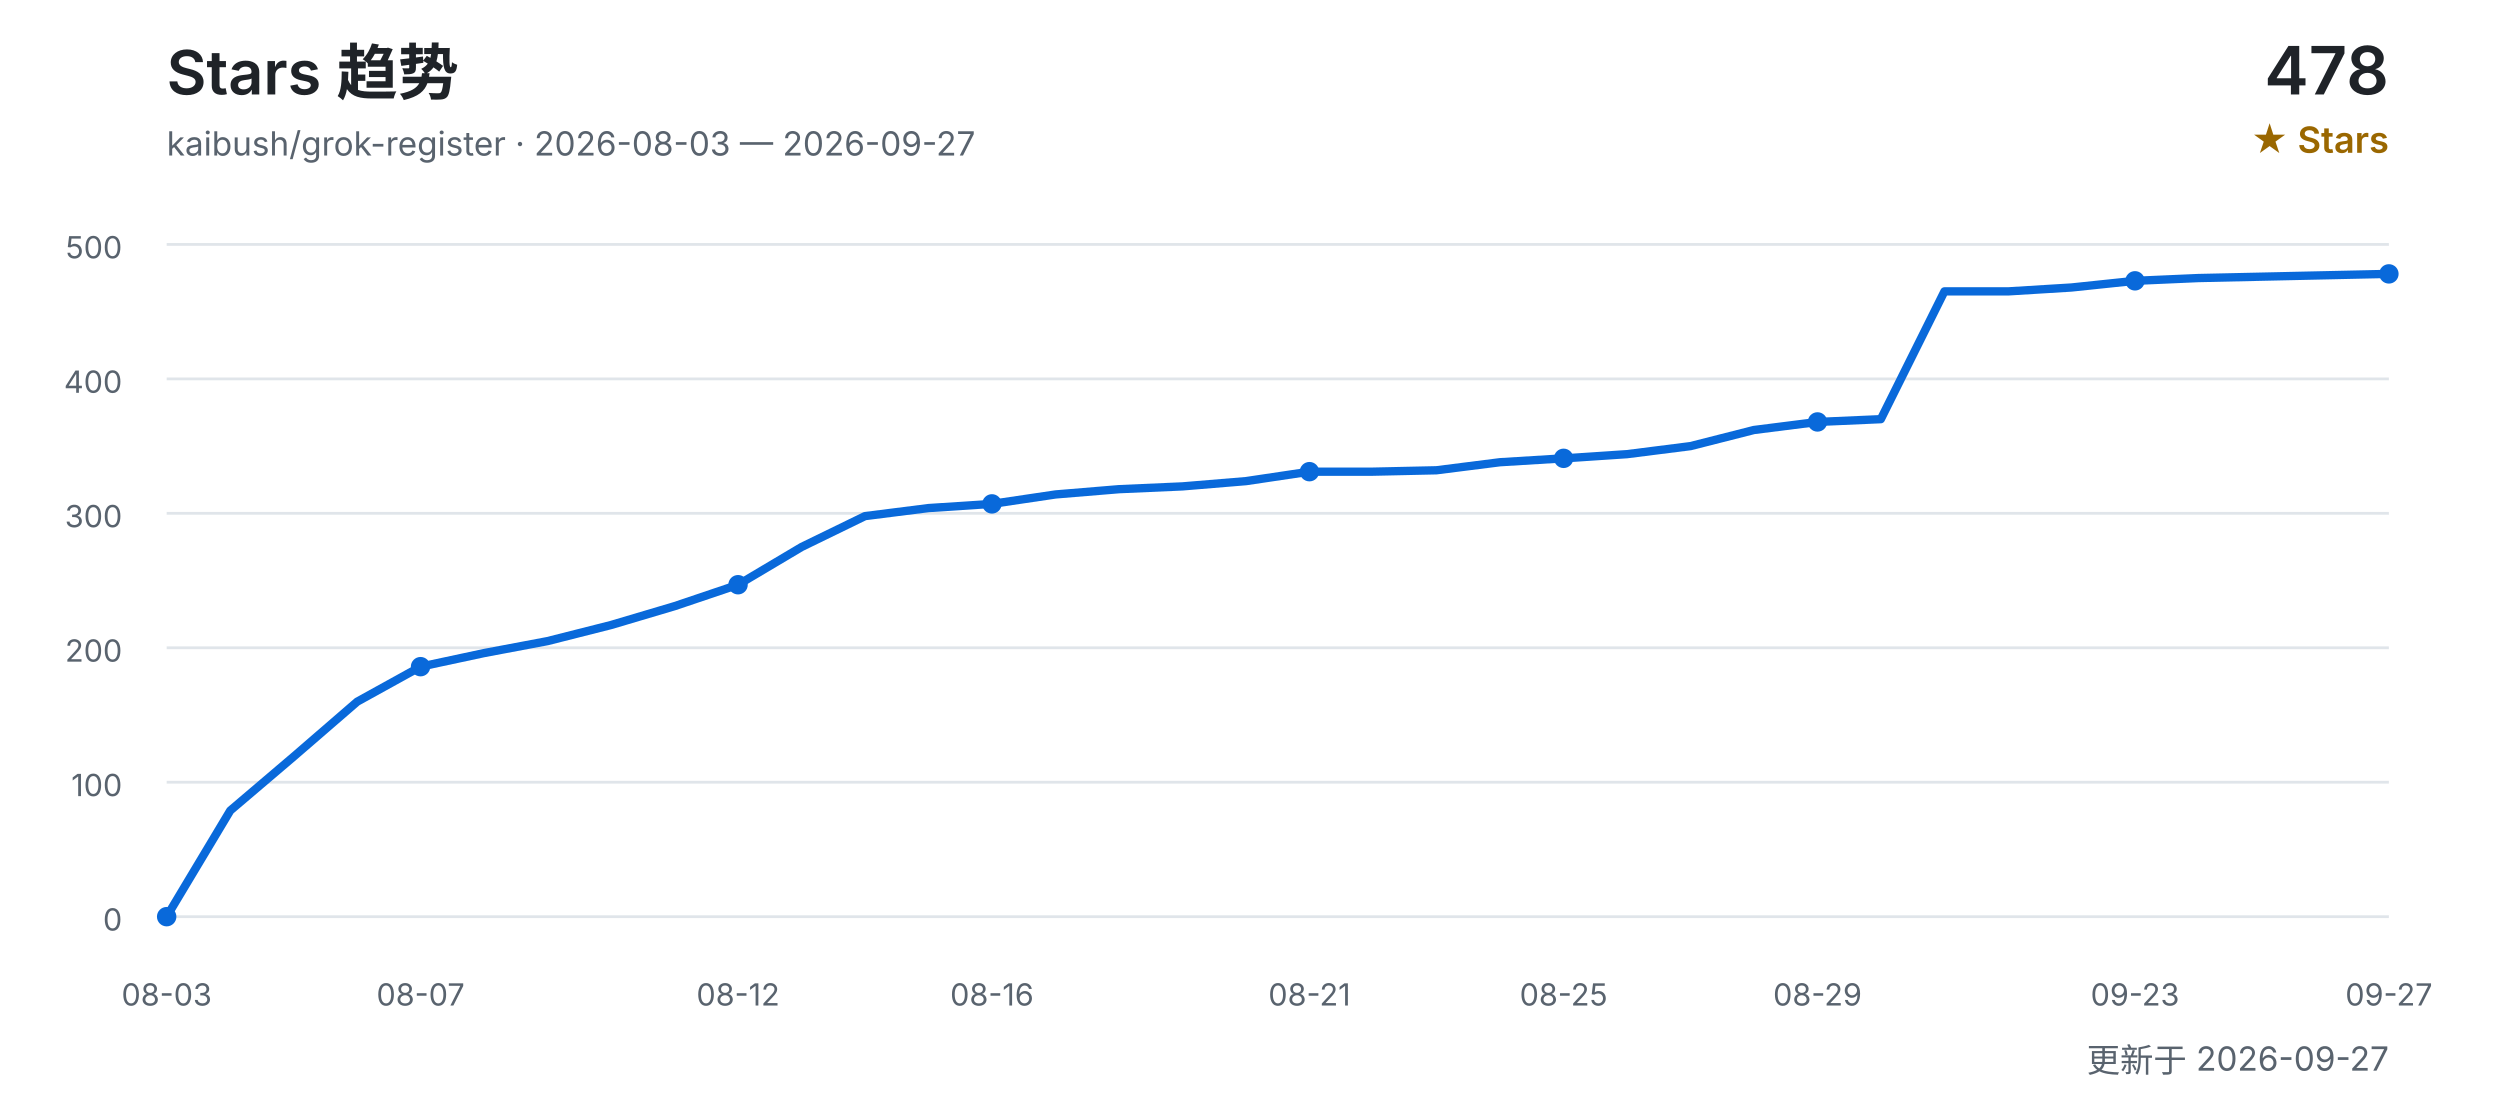
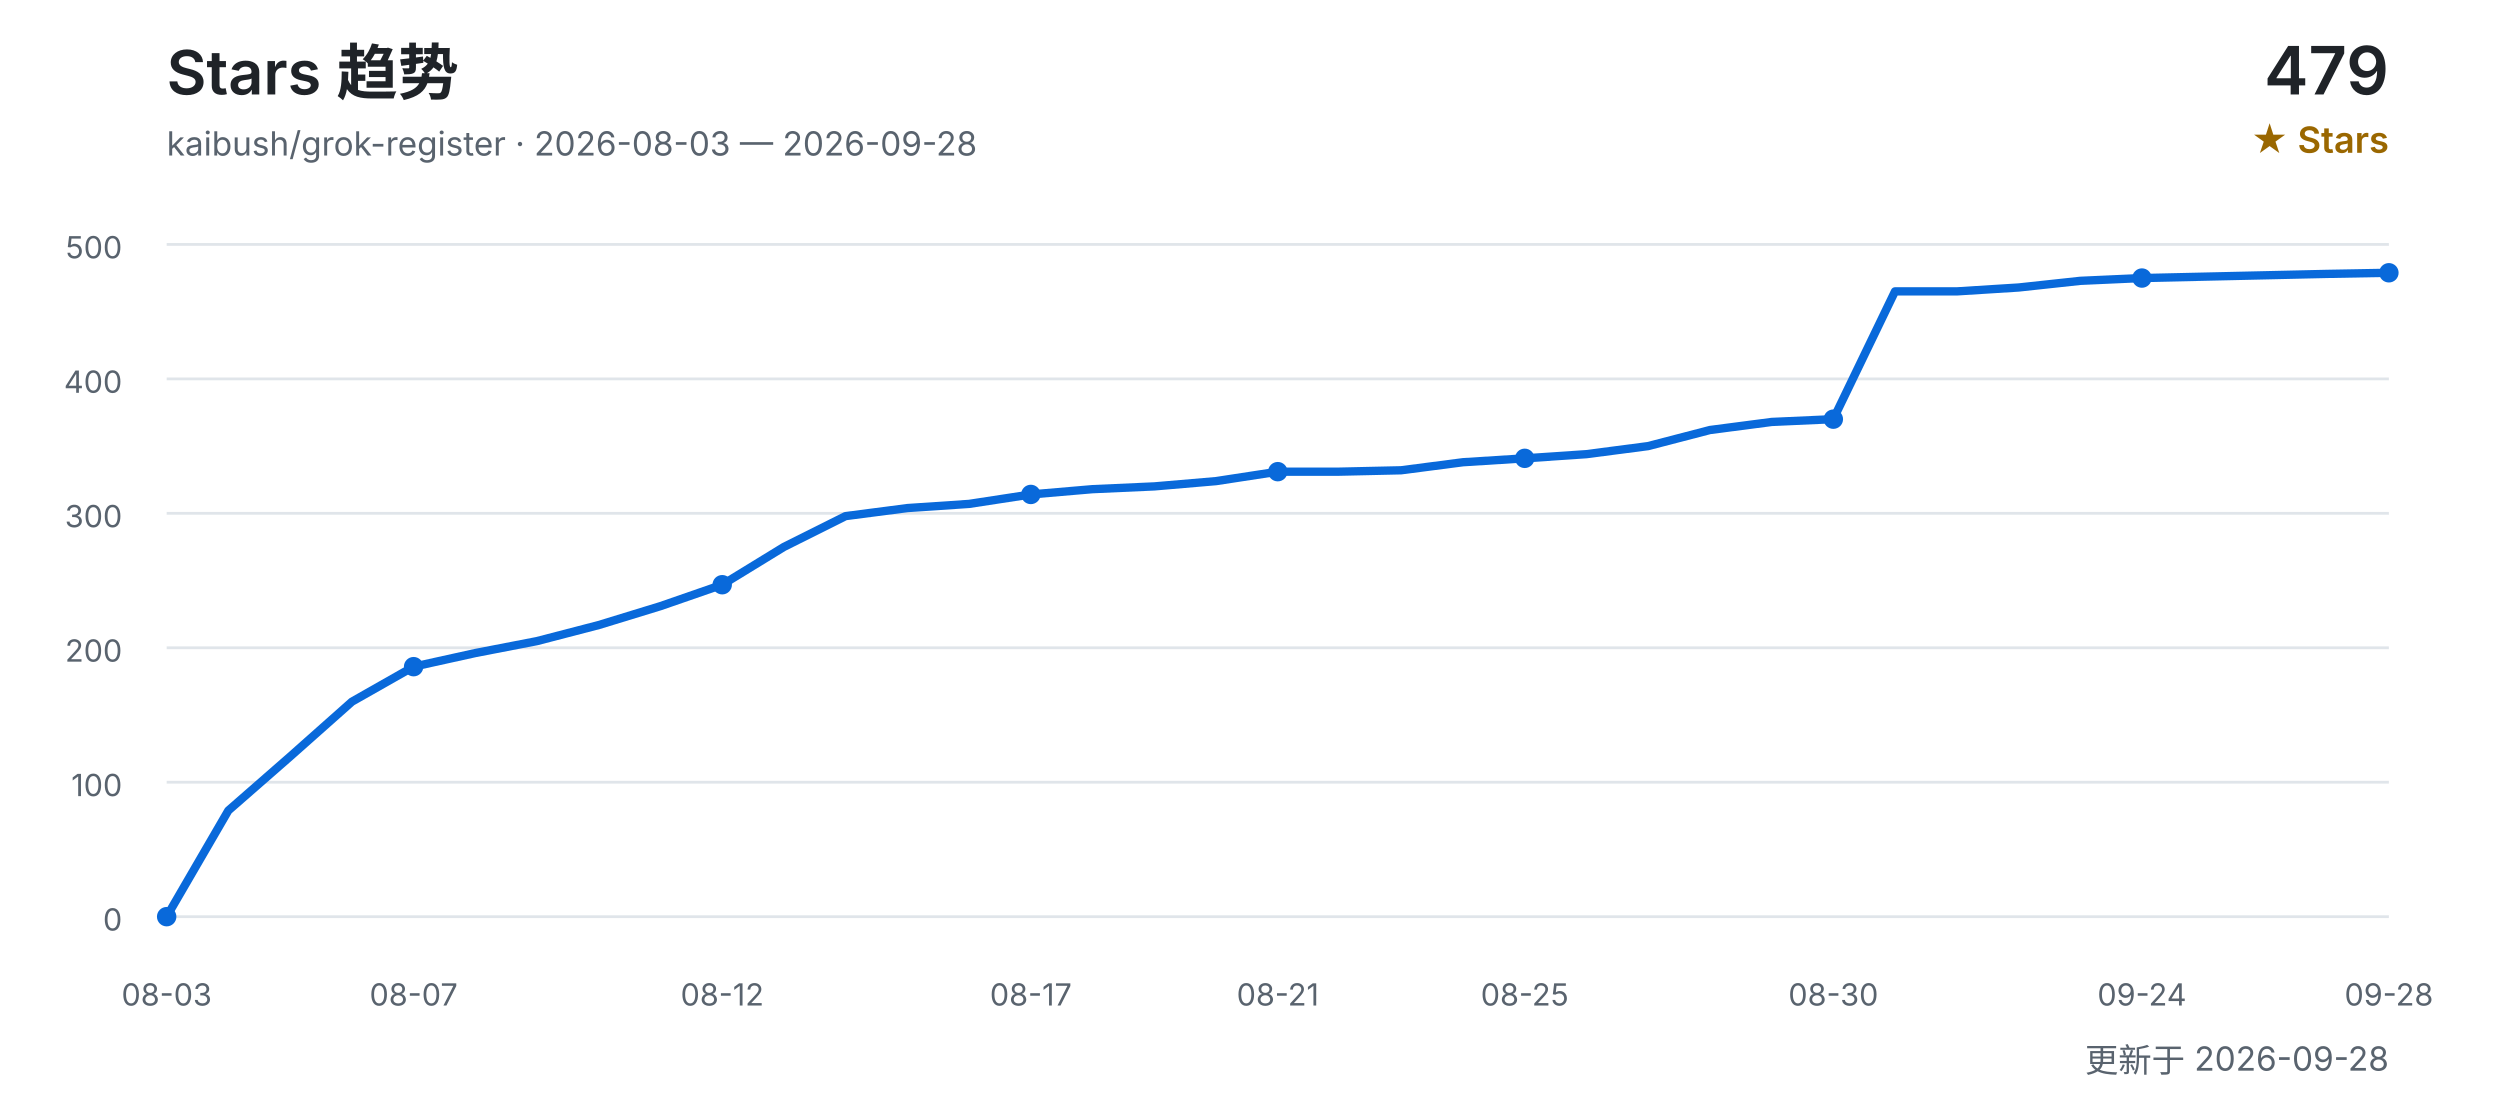
<svg xmlns="http://www.w3.org/2000/svg" width="900" height="400" viewBox="0 0 900 400" role="img" aria-labelledby="title desc">
  <defs>
    <style>
      text { font-family: Inter, "Segoe UI", Arial, "Noto Sans CJK SC", sans-serif; }
      .title { fill: #1f2328; font-size: 22px; font-weight: 600; }
      .subtitle { fill: #59636e; font-size: 12px; }
      .count { fill: #1f2328; font-size: 24px; font-weight: 600; }
      .count-label { fill: #9a6700; font-size: 13px; font-weight: 600; }
      .grid { stroke: #d0d7de; stroke-width: 1; opacity: 0.65; }
      .axis { fill: #59636e; font-size: 11px; }
      .line { fill: none; stroke: #0969da; stroke-width: 3; stroke-linecap: round; stroke-linejoin: round; }
      .point { fill: #0969da; }
    </style>
  </defs>
  <text x="60" y="34" class="title">Stars 趋势</text>
-   <text x="60" y="56" class="subtitle">kaibush/grok-register · 2026-08-03 — 2026-09-27</text>
-   <text x="860" y="34" class="count" text-anchor="end">478</text>
+   <text x="60" y="56" class="subtitle">kaibush/grok-register · 2026-08-03 — 2026-09-28</text>
+   <text x="860" y="34" class="count" text-anchor="end">479</text>
  <text x="860" y="55" class="count-label" text-anchor="end">★ Stars</text>
  <line x1="60" y1="330.0" x2="860" y2="330.0" class="grid" />
  <text x="44" y="335.0" class="axis" text-anchor="end">0</text>
  <line x1="60" y1="281.6" x2="860" y2="281.6" class="grid" />
  <text x="44" y="286.6" class="axis" text-anchor="end">100</text>
  <line x1="60" y1="233.2" x2="860" y2="233.2" class="grid" />
  <text x="44" y="238.2" class="axis" text-anchor="end">200</text>
  <line x1="60" y1="184.8" x2="860" y2="184.8" class="grid" />
  <text x="44" y="189.8" class="axis" text-anchor="end">300</text>
  <line x1="60" y1="136.4" x2="860" y2="136.4" class="grid" />
  <text x="44" y="141.4" class="axis" text-anchor="end">400</text>
  <line x1="60" y1="88.0" x2="860" y2="88.0" class="grid" />
  <text x="44" y="93.0" class="axis" text-anchor="end">500</text>
-   <polyline points="60.0,330.0 82.9,291.8 105.7,272.4 128.6,252.6 151.4,240.0 174.3,235.1 197.1,230.8 220.0,225.0 242.9,218.2 265.7,210.5 288.6,196.9 311.4,185.8 334.3,182.9 357.1,181.4 380.0,178.0 402.9,176.1 425.7,175.1 448.6,173.2 471.4,169.8 494.3,169.8 517.1,169.3 540.0,166.4 562.9,165.0 585.7,163.5 608.6,160.6 631.4,154.8 654.3,151.9 677.1,150.9 700.0,104.9 722.9,104.9 745.7,103.5 768.6,101.1 791.4,100.1 814.3,99.6 837.1,99.1 860.0,98.6" class="line" />
+   <polyline points="60.0,330.0 82.2,291.8 104.4,272.4 126.7,252.6 148.9,240.0 171.1,235.1 193.3,230.8 215.6,225.0 237.8,218.2 260.0,210.5 282.2,196.9 304.4,185.8 326.7,182.9 348.9,181.4 371.1,178.0 393.3,176.1 415.6,175.1 437.8,173.2 460.0,169.8 482.2,169.8 504.4,169.3 526.7,166.4 548.9,165.0 571.1,163.5 593.3,160.6 615.6,154.8 637.8,151.9 660.0,150.9 682.2,104.9 704.4,104.9 726.7,103.5 748.9,101.1 771.1,100.1 793.3,99.6 815.6,99.1 837.8,98.6 860.0,98.2" class="line" />
  <text x="60.0" y="362" class="axis" text-anchor="middle">08-03</text>
  <circle cx="60.0" cy="330.0" r="3.5" class="point" />
-   <text x="151.4" y="362" class="axis" text-anchor="middle">08-07</text>
-   <circle cx="151.4" cy="240.0" r="3.5" class="point" />
-   <text x="265.7" y="362" class="axis" text-anchor="middle">08-12</text>
-   <circle cx="265.7" cy="210.5" r="3.5" class="point" />
-   <text x="357.1" y="362" class="axis" text-anchor="middle">08-16</text>
-   <circle cx="357.1" cy="181.4" r="3.5" class="point" />
-   <text x="471.4" y="362" class="axis" text-anchor="middle">08-21</text>
-   <circle cx="471.4" cy="169.8" r="3.5" class="point" />
-   <text x="562.9" y="362" class="axis" text-anchor="middle">08-25</text>
-   <circle cx="562.9" cy="165.0" r="3.5" class="point" />
-   <text x="654.3" y="362" class="axis" text-anchor="middle">08-29</text>
-   <circle cx="654.3" cy="151.9" r="3.5" class="point" />
-   <text x="768.6" y="362" class="axis" text-anchor="middle">09-23</text>
-   <circle cx="768.6" cy="101.1" r="3.5" class="point" />
-   <text x="860.0" y="362" class="axis" text-anchor="middle">09-27</text>
-   <circle cx="860.0" cy="98.6" r="3.5" class="point" />
-   <text x="860" y="386" class="subtitle" text-anchor="end">更新于 2026-09-27</text>
+   <text x="148.9" y="362" class="axis" text-anchor="middle">08-07</text>
+   <circle cx="148.9" cy="240.0" r="3.5" class="point" />
+   <text x="260.0" y="362" class="axis" text-anchor="middle">08-12</text>
+   <circle cx="260.0" cy="210.5" r="3.5" class="point" />
+   <text x="371.1" y="362" class="axis" text-anchor="middle">08-17</text>
+   <circle cx="371.1" cy="178.0" r="3.5" class="point" />
+   <text x="460.0" y="362" class="axis" text-anchor="middle">08-21</text>
+   <circle cx="460.0" cy="169.8" r="3.5" class="point" />
+   <text x="548.9" y="362" class="axis" text-anchor="middle">08-25</text>
+   <circle cx="548.9" cy="165.0" r="3.5" class="point" />
+   <text x="660.0" y="362" class="axis" text-anchor="middle">08-30</text>
+   <circle cx="660.0" cy="150.9" r="3.5" class="point" />
+   <text x="771.1" y="362" class="axis" text-anchor="middle">09-24</text>
+   <circle cx="771.1" cy="100.1" r="3.5" class="point" />
+   <text x="860.0" y="362" class="axis" text-anchor="middle">09-28</text>
+   <circle cx="860.0" cy="98.2" r="3.5" class="point" />
+   <text x="860" y="386" class="subtitle" text-anchor="end">更新于 2026-09-28</text>
</svg>
